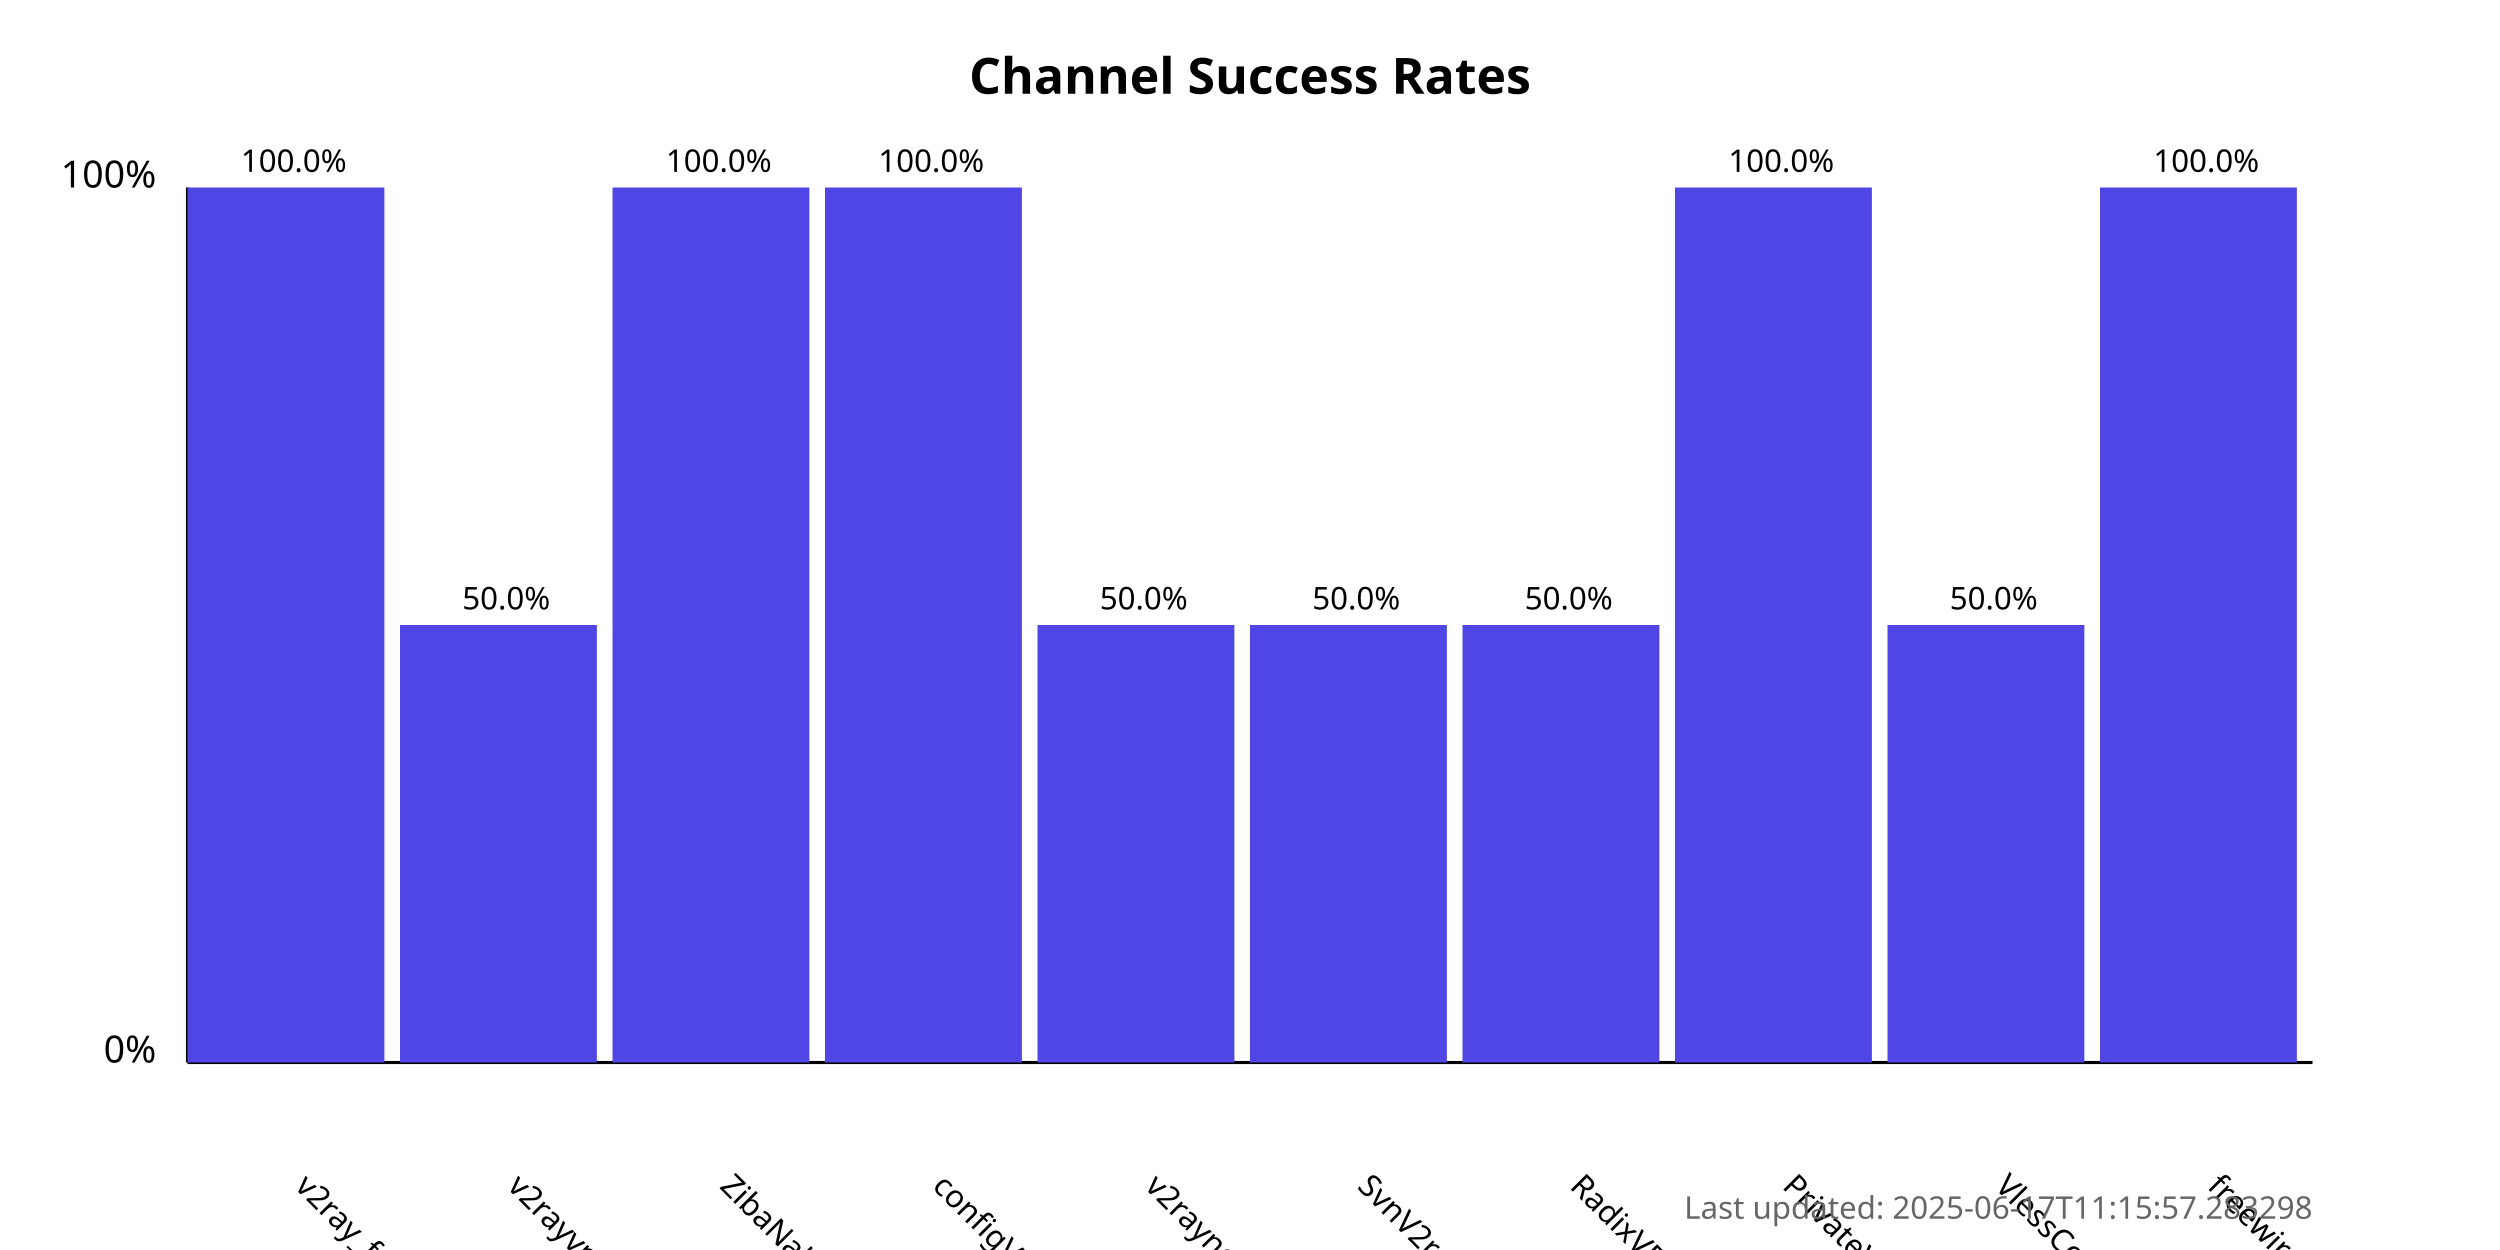
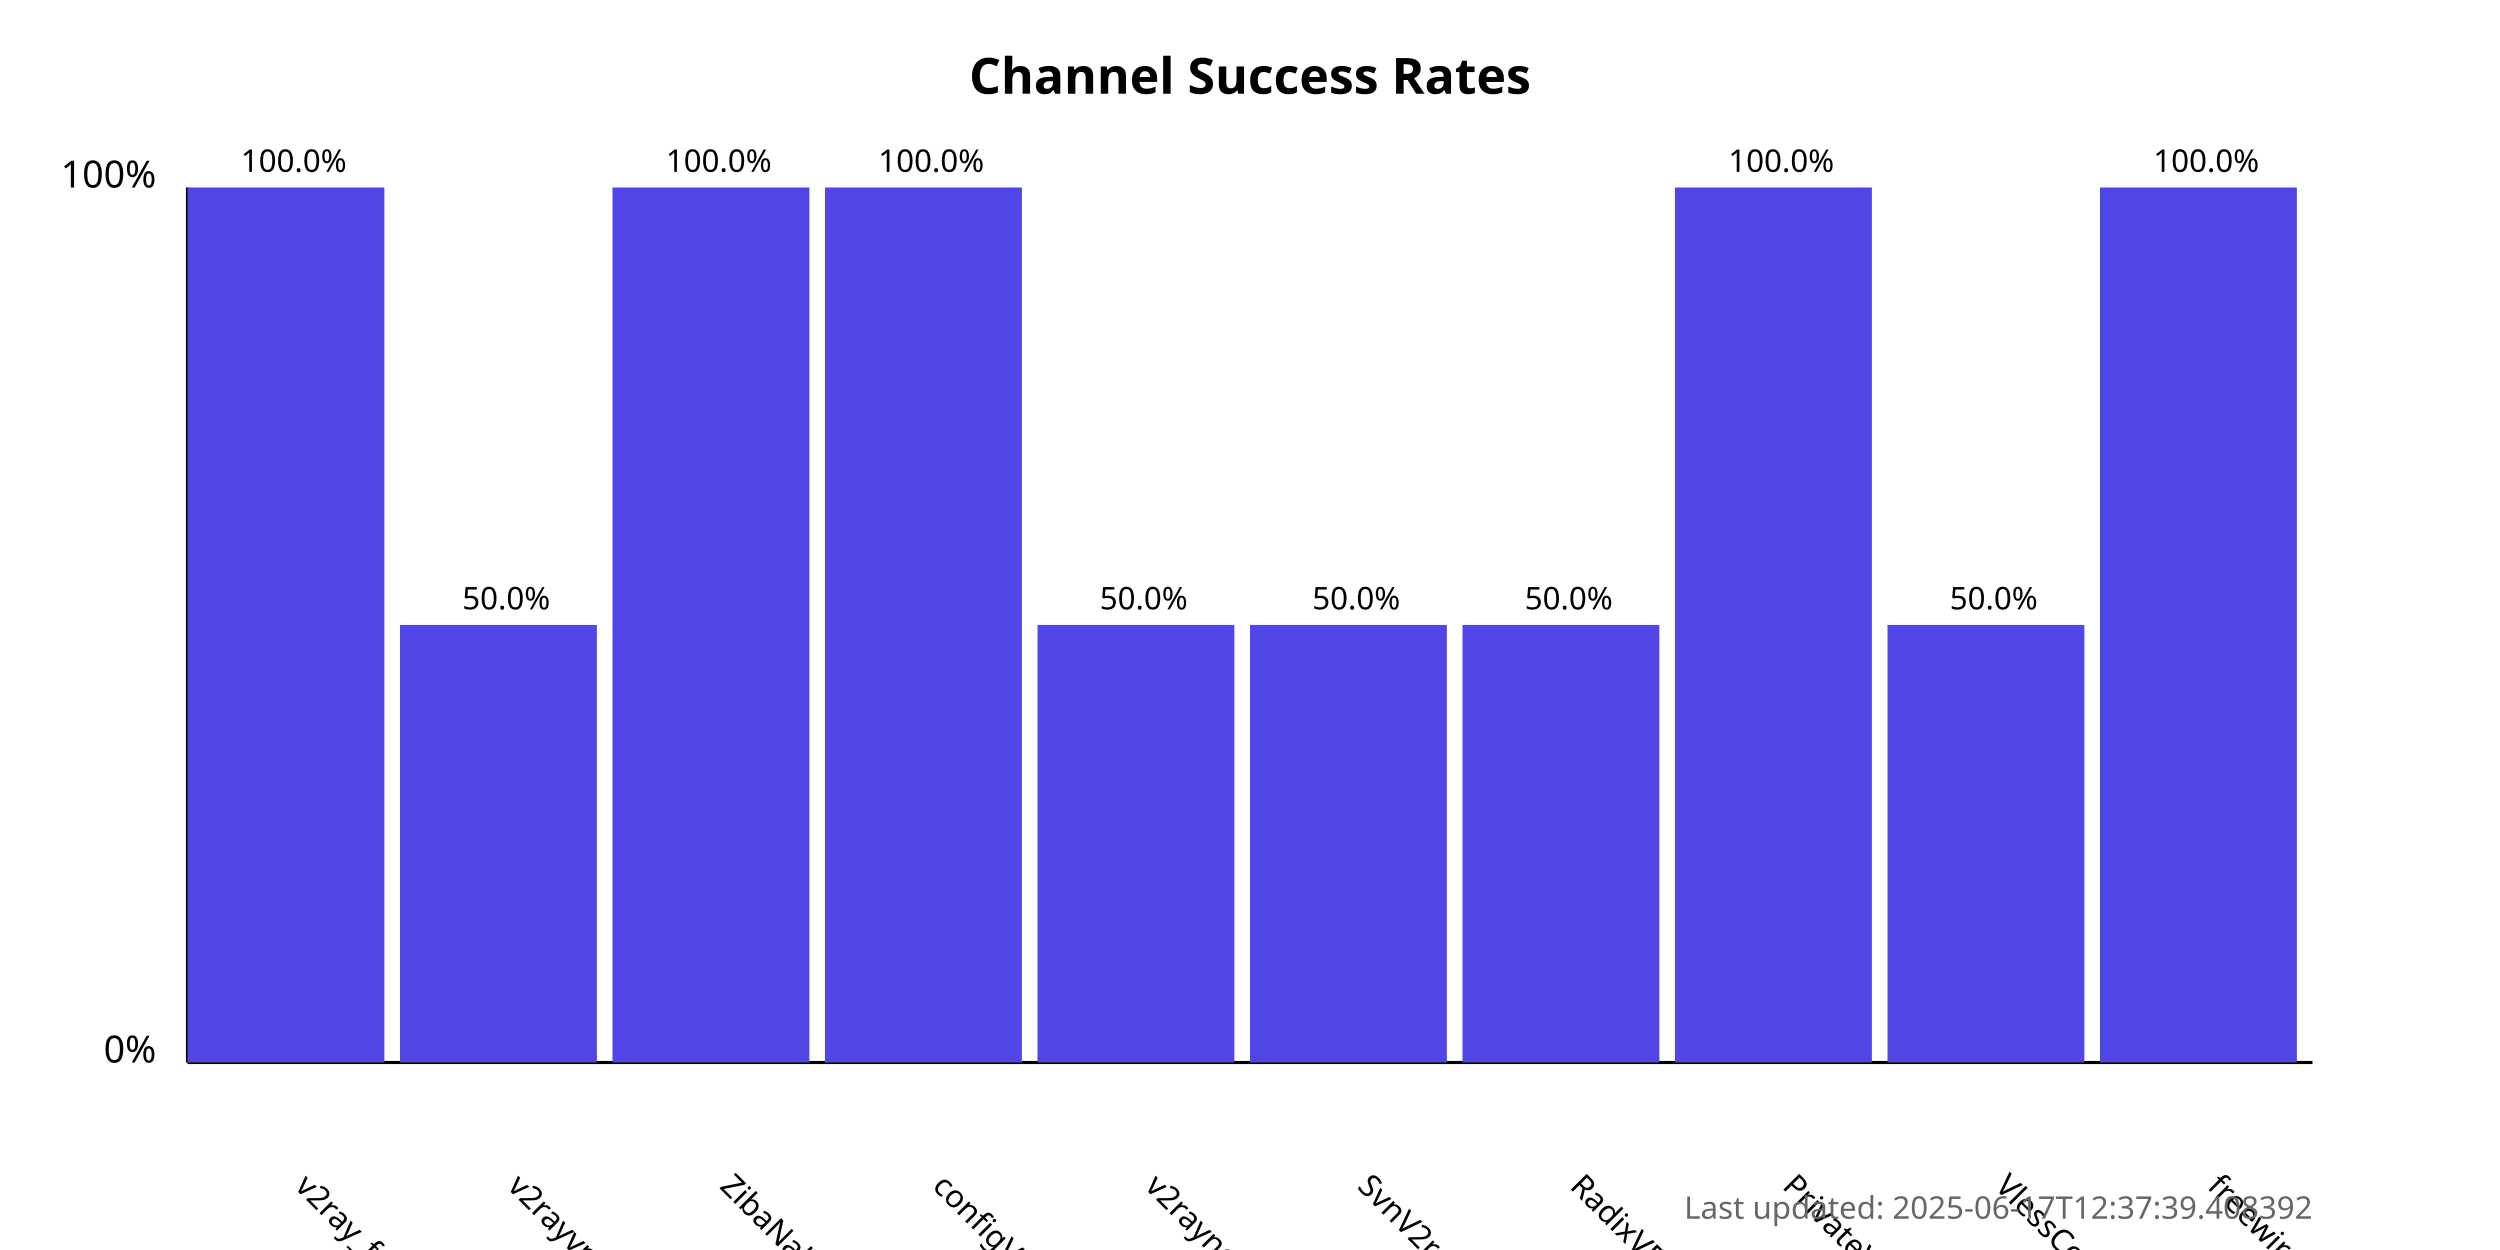
<svg xmlns="http://www.w3.org/2000/svg" width="800" height="400">
  <style>
            .chart-title { font: bold 16px sans-serif; }
            .axis-label { font: 12px sans-serif; }
            .tick-label { font: 10px sans-serif; }
            .bar { fill: #4f46e5; }
            .bar:hover { fill: #6366f1; }
            .timestamp { font: 10px sans-serif; fill: #666; }
        </style>
  <text x="400.0" y="30" text-anchor="middle" class="chart-title">
            Channel Success Rates
        </text>
  <line x1="60" y1="340" x2="60" y2="60" stroke="black" stroke-width="1" />
  <line x1="60" y1="340" x2="740" y2="340" stroke="black" stroke-width="1" />
  <text x="50" y="340" text-anchor="end" class="axis-label">0%</text>
  <text x="50" y="60" text-anchor="end" class="axis-label">100%</text>
  <g>
    <rect x="60" y="60.0" width="63.0" height="280.0" class="bar" />
    <text x="94.0" y="380" transform="rotate(45, 94.0, 380)" text-anchor="start" class="tick-label">
                v2ray_free_conf
            </text>
    <text x="94.0" y="55.0" text-anchor="middle" class="tick-label">
                100.0%
            </text>
  </g>
  <g>
    <rect x="128.0" y="200.0" width="63.0" height="140.0" class="bar" />
    <text x="162.0" y="380" transform="rotate(45, 162.0, 380)" text-anchor="start" class="tick-label">
                v2rayvpno
            </text>
    <text x="162.0" y="195.0" text-anchor="middle" class="tick-label">
                50.0%
            </text>
  </g>
  <g>
    <rect x="196.0" y="60.0" width="63.0" height="280.0" class="bar" />
    <text x="230.0" y="380" transform="rotate(45, 230.0, 380)" text-anchor="start" class="tick-label">
                ZibaNabz
            </text>
    <text x="230.0" y="55.0" text-anchor="middle" class="tick-label">
                100.0%
            </text>
  </g>
  <g>
    <rect x="264.0" y="60.0" width="63.0" height="280.0" class="bar" />
    <text x="298.0" y="380" transform="rotate(45, 298.0, 380)" text-anchor="start" class="tick-label">
                configV2rayForFree
            </text>
    <text x="298.0" y="55.0" text-anchor="middle" class="tick-label">
                100.0%
            </text>
  </g>
  <g>
    <rect x="332.0" y="200.0" width="63.0" height="140.0" class="bar" />
    <text x="366.0" y="380" transform="rotate(45, 366.0, 380)" text-anchor="start" class="tick-label">
                v2rayngvpn
            </text>
    <text x="366.0" y="195.0" text-anchor="middle" class="tick-label">
                50.0%
            </text>
  </g>
  <g>
    <rect x="400.0" y="200.0" width="63.0" height="140.0" class="bar" />
    <text x="434.0" y="380" transform="rotate(45, 434.0, 380)" text-anchor="start" class="tick-label">
                SvnV2ray
            </text>
    <text x="434.0" y="195.0" text-anchor="middle" class="tick-label">
                50.0%
            </text>
  </g>
  <g>
    <rect x="468.0" y="200.0" width="63.0" height="140.0" class="bar" />
    <text x="502.0" y="380" transform="rotate(45, 502.0, 380)" text-anchor="start" class="tick-label">
                RadixVPN
            </text>
    <text x="502.0" y="195.0" text-anchor="middle" class="tick-label">
                50.0%
            </text>
  </g>
  <g>
    <rect x="536.0" y="60.0" width="63.0" height="280.0" class="bar" />
    <text x="570.0" y="380" transform="rotate(45, 570.0, 380)" text-anchor="start" class="tick-label">
                PrivateVPNs
            </text>
    <text x="570.0" y="55.0" text-anchor="middle" class="tick-label">
                100.0%
            </text>
  </g>
  <g>
    <rect x="604.0" y="200.0" width="63.0" height="140.0" class="bar" />
    <text x="638.0" y="380" transform="rotate(45, 638.0, 380)" text-anchor="start" class="tick-label">
                VlessConfig
            </text>
    <text x="638.0" y="195.0" text-anchor="middle" class="tick-label">
                50.0%
            </text>
  </g>
  <g>
    <rect x="672.0" y="60.0" width="63.0" height="280.0" class="bar" />
    <text x="706.0" y="380" transform="rotate(45, 706.0, 380)" text-anchor="start" class="tick-label">
                freewireguard
            </text>
    <text x="706.0" y="55.0" text-anchor="middle" class="tick-label">
                100.0%
            </text>
  </g>
  <text x="740" y="390" text-anchor="end" class="timestamp">
-             Last updated: 2025-06-17T11:15:57.283298
+             Last updated: 2025-06-17T12:37:39.408392
        </text>
</svg>
